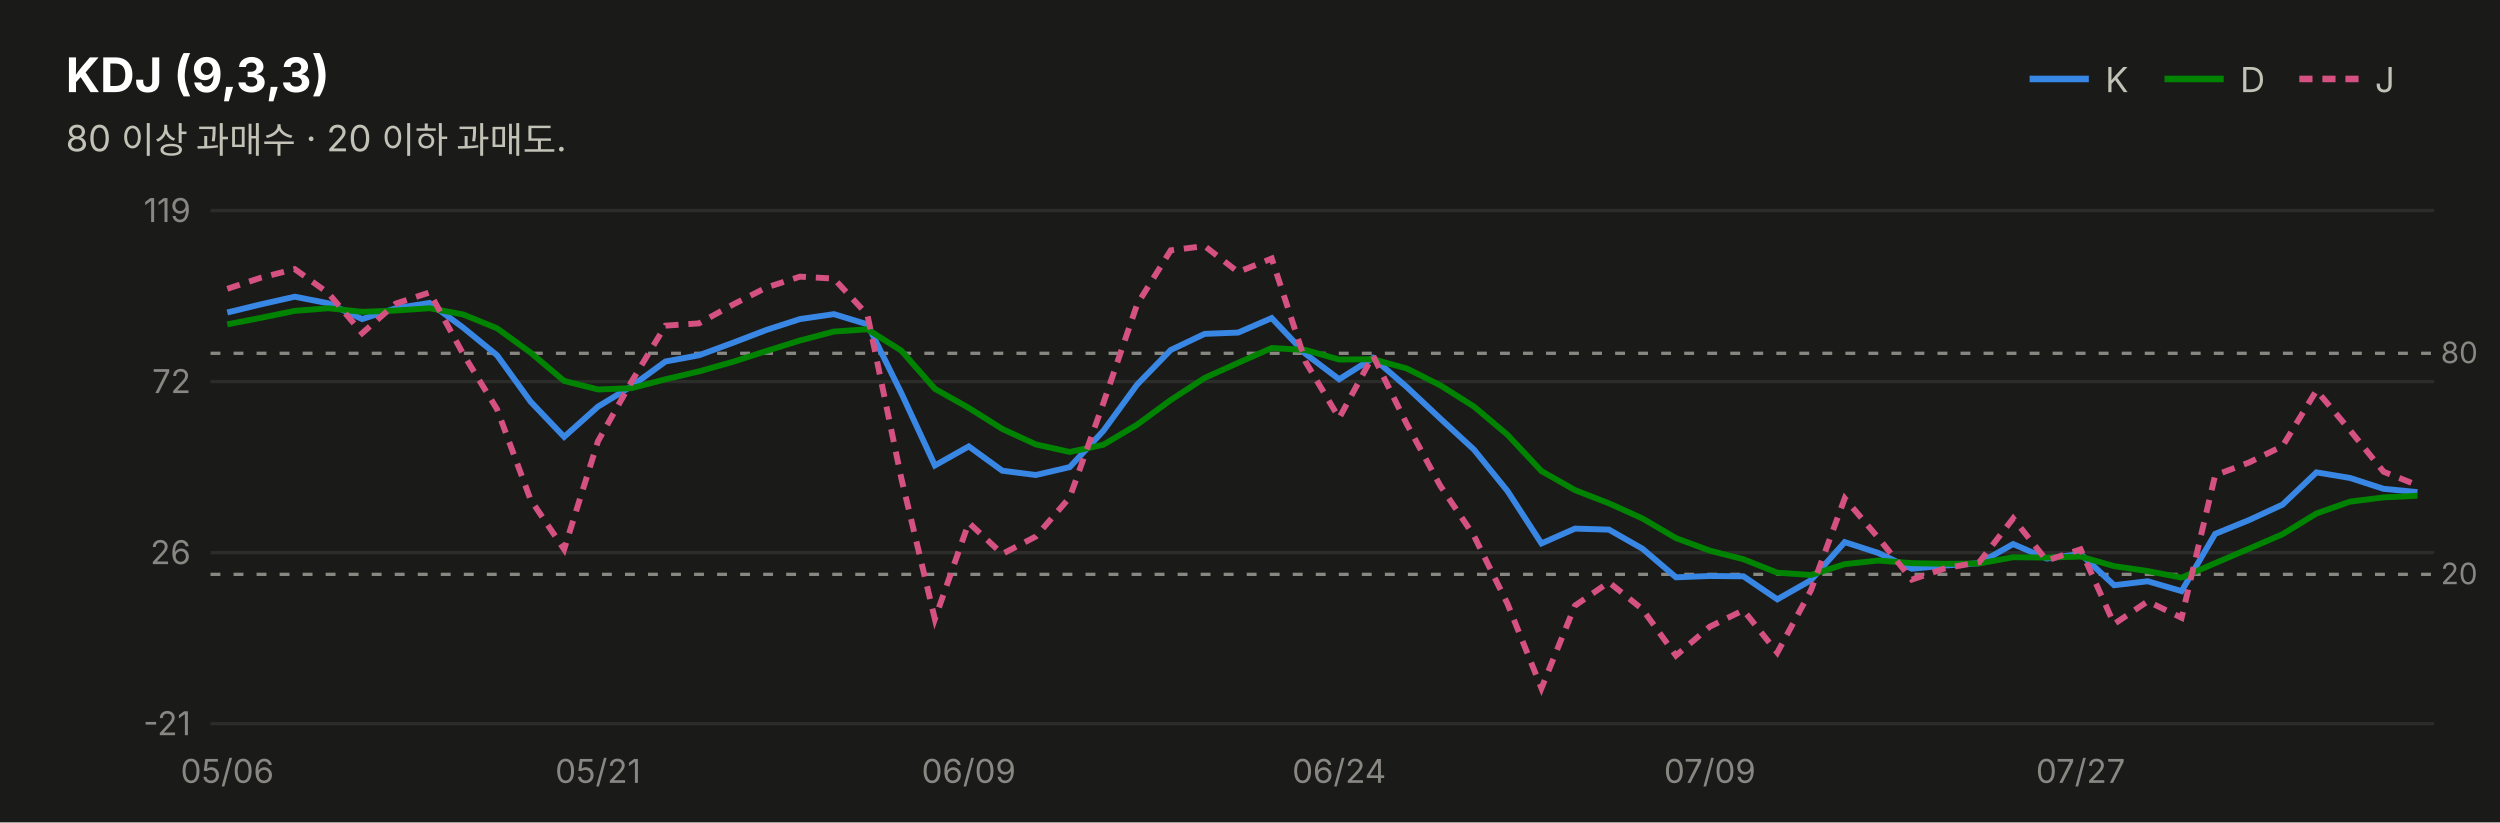
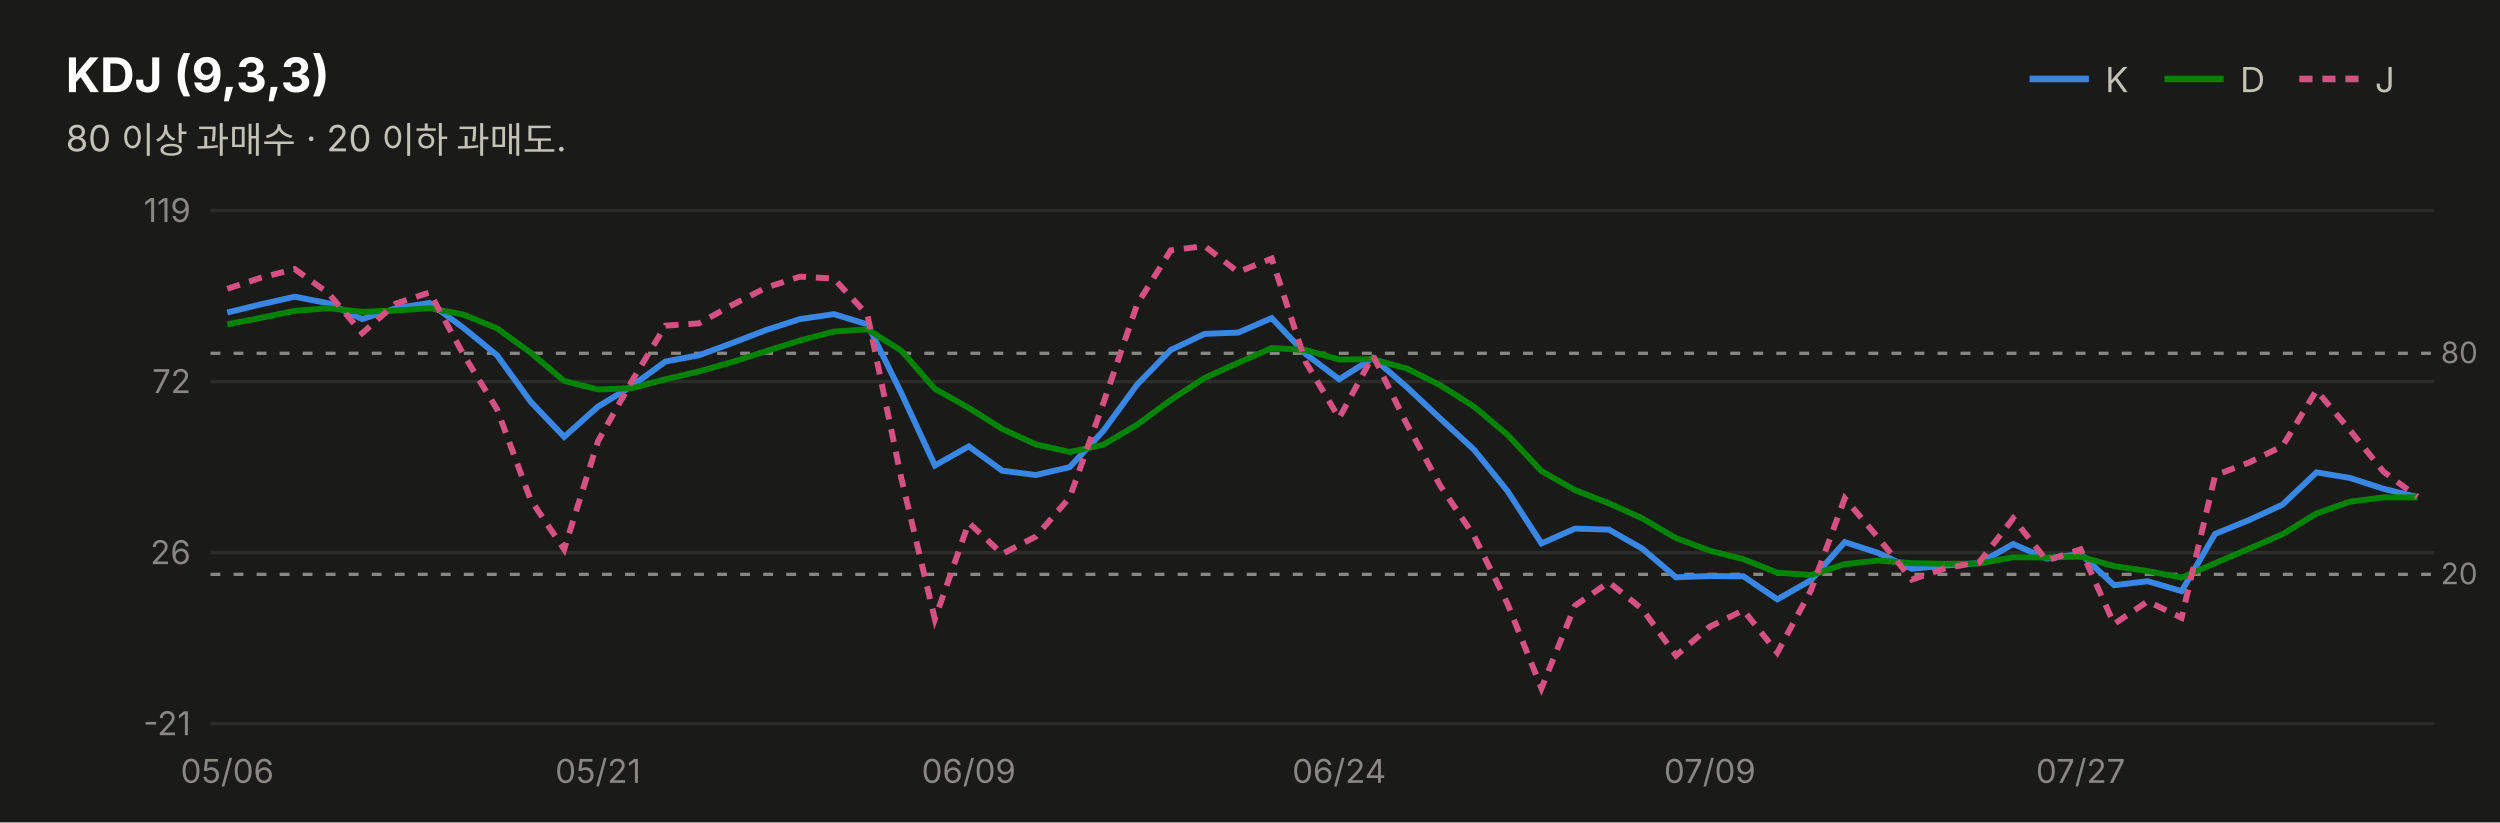
<svg xmlns="http://www.w3.org/2000/svg" width="760" height="250" viewBox="0 0 760 250" font-family="system-ui,-apple-system,&quot;Segoe UI&quot;,&quot;Malgun Gothic&quot;,&quot;Apple SD Gothic Neo&quot;,sans-serif">
  <rect width="760" height="250" fill="#1a1a19" />
  <text x="20" y="28" font-size="14.5" font-weight="700" fill="#ffffff">KDJ (9,3,3)</text>
  <text x="20" y="46" font-size="11" fill="#c3c2b7">80 이상 과매수 · 20 이하 과매도.</text>
  <line x1="617" y1="24" x2="635" y2="24" stroke="#3987e5" stroke-width="2" />
  <text x="640" y="28" font-size="10.5" fill="#c3c2b7">K</text>
  <line x1="658" y1="24" x2="676" y2="24" stroke="#008300" stroke-width="2" />
  <text x="681" y="28" font-size="10.5" fill="#c3c2b7">D</text>
  <line x1="699" y1="24" x2="717" y2="24" stroke="#d55181" stroke-width="2" stroke-dasharray="4 3" />
  <text x="722" y="28" font-size="10.5" fill="#c3c2b7">J</text>
  <line x1="64" y1="220.0" x2="740" y2="220.0" stroke="#2c2c2a" stroke-width="1" />
  <text x="58" y="223.5" font-size="10" fill="#898781" text-anchor="end" style="font-variant-numeric:tabular-nums">-21</text>
  <line x1="64" y1="168.0" x2="740" y2="168.0" stroke="#2c2c2a" stroke-width="1" />
  <text x="58" y="171.5" font-size="10" fill="#898781" text-anchor="end" style="font-variant-numeric:tabular-nums">26</text>
  <line x1="64" y1="116.0" x2="740" y2="116.0" stroke="#2c2c2a" stroke-width="1" />
  <text x="58" y="119.5" font-size="10" fill="#898781" text-anchor="end" style="font-variant-numeric:tabular-nums">72</text>
  <line x1="64" y1="64.0" x2="740" y2="64.0" stroke="#2c2c2a" stroke-width="1" />
  <text x="58" y="67.5" font-size="10" fill="#898781" text-anchor="end" style="font-variant-numeric:tabular-nums">119</text>
  <line x1="64" y1="107.4" x2="740" y2="107.4" stroke="#898781" stroke-width="1" stroke-dasharray="3 4" />
  <text x="742" y="110.4" font-size="9" fill="#898781">80</text>
  <line x1="64" y1="174.6" x2="740" y2="174.6" stroke="#898781" stroke-width="1" stroke-dasharray="3 4" />
  <text x="742" y="177.6" font-size="9" fill="#898781">20</text>
-   <path d="M69.1,95.0 L79.4,92.5 L89.6,90.2 L99.8,92.2 L110.1,97.0 L120.3,93.7 L130.6,92.1 L140.8,99.6 L151.1,108.0 L161.3,122.1 L171.5,132.8 L181.8,123.6 L192.0,117.4 L202.3,109.9 L212.5,108.0 L222.8,104.2 L233.0,100.3 L243.2,97.0 L253.5,95.5 L263.7,98.6 L274.0,119.5 L284.2,141.5 L294.5,135.7 L304.7,143.1 L314.9,144.4 L325.2,142.0 L335.4,131.0 L345.7,116.9 L355.9,106.4 L366.2,101.5 L376.4,101.1 L386.6,96.7 L396.9,107.6 L407.1,115.3 L417.4,108.8 L427.6,117.6 L437.8,127.2 L448.1,136.7 L458.3,149.3 L468.6,165.2 L478.8,160.7 L489.1,161.0 L499.3,166.8 L509.5,175.5 L519.8,175.1 L530.0,175.2 L540.3,182.2 L550.5,176.4 L560.8,164.8 L571.0,168.1 L581.2,172.9 L591.5,171.9 L601.7,171.2 L612.0,165.4 L622.2,169.8 L632.5,168.4 L642.7,177.9 L652.9,176.7 L663.2,179.7 L673.4,162.3 L683.7,158.1 L693.9,153.4 L704.2,143.6 L714.4,145.3 L724.6,148.6 L734.9,149.6" fill="none" stroke="#3987e5" stroke-width="1.8" />
-   <path d="M69.1,98.6 L79.4,96.6 L89.6,94.5 L99.8,93.7 L110.1,94.8 L120.3,94.4 L130.6,93.7 L140.8,95.6 L151.1,99.8 L161.3,107.2 L171.5,115.8 L181.8,118.4 L192.0,118.0 L202.3,115.3 L212.5,112.9 L222.8,110.0 L233.0,106.7 L243.2,103.5 L253.5,100.8 L263.7,100.1 L274.0,106.6 L284.2,118.2 L294.5,124.0 L304.7,130.4 L314.9,135.1 L325.2,137.4 L335.4,135.2 L345.7,129.1 L355.9,121.6 L366.2,114.9 L376.4,110.3 L386.6,105.8 L396.9,106.4 L407.1,109.3 L417.4,109.2 L427.6,112.0 L437.8,117.1 L448.1,123.6 L458.3,132.2 L468.6,143.2 L478.8,149.0 L489.1,153.0 L499.3,157.6 L509.5,163.6 L519.8,167.4 L530.0,170.0 L540.3,174.1 L550.5,174.8 L560.8,171.5 L571.0,170.4 L581.2,171.2 L591.5,171.4 L601.7,171.3 L612.0,169.4 L622.2,169.5 L632.5,169.2 L642.7,172.1 L652.9,173.6 L663.2,175.6 L673.4,171.2 L683.7,166.8 L693.9,162.4 L704.2,156.1 L714.4,152.5 L724.6,151.2 L734.9,150.7" fill="none" stroke="#008300" stroke-width="1.8" />
-   <path d="M69.1,87.8 L79.4,84.4 L89.6,81.8 L99.8,89.1 L110.1,101.3 L120.3,92.3 L130.6,88.9 L140.8,107.6 L151.1,124.4 L161.3,151.9 L171.5,167.0 L181.8,134.1 L192.0,116.0 L202.3,99.0 L212.5,98.3 L222.8,92.6 L233.0,87.4 L243.2,84.1 L253.5,84.7 L263.7,95.7 L274.0,145.4 L284.2,188.2 L294.5,158.9 L304.7,168.4 L314.9,163.1 L325.2,151.2 L335.4,122.6 L345.7,92.5 L355.9,76.1 L366.2,74.8 L376.4,82.7 L386.6,78.6 L396.9,110.0 L407.1,127.1 L417.4,108.1 L427.6,128.8 L437.8,147.6 L448.1,162.9 L458.3,183.6 L468.6,209.2 L478.8,184.1 L489.1,177.0 L499.3,185.2 L509.5,199.3 L519.8,190.5 L530.0,185.5 L540.3,198.4 L550.5,179.5 L560.8,151.5 L571.0,163.5 L581.2,176.2 L591.5,172.7 L601.7,170.9 L612.0,157.6 L622.2,170.4 L632.5,167.0 L642.7,189.7 L652.9,182.8 L663.2,187.8 L673.4,144.5 L683.7,140.6 L693.9,135.6 L704.2,118.7 L714.4,130.8 L724.6,143.4 L734.9,147.5" fill="none" stroke="#d55181" stroke-width="1.8" stroke-dasharray="4 3" />
+   <path d="M69.1,95.0 L79.4,92.5 L89.6,90.2 L99.8,92.2 L110.1,97.0 L120.3,93.7 L130.6,92.1 L140.8,99.6 L151.1,108.0 L161.3,122.1 L171.5,132.8 L181.8,123.6 L192.0,117.4 L202.3,109.9 L212.5,108.0 L222.8,104.2 L233.0,100.3 L243.2,97.0 L253.5,95.5 L263.7,98.6 L274.0,119.5 L284.2,141.5 L294.5,135.7 L304.7,143.1 L314.9,144.4 L325.2,142.0 L335.4,131.0 L345.7,116.9 L355.9,106.4 L366.2,101.5 L376.4,101.1 L386.6,96.7 L396.9,107.6 L407.1,115.3 L417.4,108.8 L427.6,117.6 L437.8,127.2 L448.1,136.7 L458.3,149.3 L468.6,165.2 L478.8,160.7 L489.1,161.0 L499.3,166.8 L509.5,175.5 L519.8,175.1 L530.0,175.2 L540.3,182.2 L550.5,176.4 L560.8,164.8 L571.0,168.1 L581.2,172.9 L591.5,171.9 L601.7,171.2 L612.0,165.4 L622.2,169.8 L632.5,168.4 L642.7,177.9 L652.9,176.7 L663.2,179.7 L673.4,162.3 L683.7,158.1 L693.9,153.4 L704.2,143.6 L714.4,145.3 L724.6,148.6 L734.9,151.1" fill="none" stroke="#3987e5" stroke-width="1.8" />
+   <path d="M69.1,98.6 L79.4,96.6 L89.6,94.5 L99.8,93.7 L110.1,94.8 L120.3,94.4 L130.6,93.7 L140.8,95.6 L151.1,99.8 L161.3,107.2 L171.5,115.8 L181.8,118.4 L192.0,118.0 L202.3,115.3 L212.5,112.9 L222.8,110.0 L233.0,106.7 L243.2,103.5 L253.5,100.8 L263.7,100.1 L274.0,106.6 L284.2,118.2 L294.5,124.0 L304.7,130.4 L314.9,135.1 L325.2,137.4 L335.4,135.2 L345.7,129.1 L355.9,121.6 L366.2,114.9 L376.4,110.3 L386.6,105.8 L396.9,106.4 L407.1,109.3 L417.4,109.2 L427.6,112.0 L437.8,117.1 L448.1,123.6 L458.3,132.2 L468.6,143.2 L478.8,149.0 L489.1,153.0 L499.3,157.6 L509.5,163.6 L519.8,167.4 L530.0,170.0 L540.3,174.1 L550.5,174.8 L560.8,171.5 L571.0,170.4 L581.2,171.2 L591.5,171.4 L601.7,171.3 L612.0,169.4 L622.2,169.5 L632.5,169.2 L642.7,172.1 L652.9,173.6 L663.2,175.6 L673.4,171.2 L683.7,166.8 L693.9,162.4 L704.2,156.1 L714.4,152.5 L724.6,151.2 L734.9,151.2" fill="none" stroke="#008300" stroke-width="1.8" />
+   <path d="M69.1,87.8 L79.4,84.4 L89.6,81.8 L99.8,89.1 L110.1,101.3 L120.3,92.3 L130.6,88.9 L140.8,107.6 L151.1,124.4 L161.3,151.9 L171.5,167.0 L181.8,134.1 L192.0,116.0 L202.3,99.0 L212.5,98.3 L222.8,92.6 L233.0,87.4 L243.2,84.1 L253.5,84.7 L263.7,95.7 L274.0,145.4 L284.2,188.2 L294.5,158.9 L304.7,168.4 L314.9,163.1 L325.2,151.2 L335.4,122.6 L345.7,92.5 L355.9,76.1 L366.2,74.8 L376.4,82.7 L386.6,78.6 L396.9,110.0 L407.1,127.1 L417.4,108.1 L427.6,128.8 L437.8,147.6 L448.1,162.9 L458.3,183.6 L468.6,209.2 L478.8,184.1 L489.1,177.0 L499.3,185.2 L509.5,199.3 L519.8,190.5 L530.0,185.5 L540.3,198.4 L550.5,179.5 L560.8,151.5 L571.0,163.5 L581.2,176.2 L591.5,172.7 L601.7,170.9 L612.0,157.6 L622.2,170.4 L632.5,167.0 L642.7,189.7 L652.9,182.8 L663.2,187.8 L673.4,144.5 L683.7,140.6 L693.9,135.6 L704.2,118.7 L714.4,130.8 L724.6,143.4 L734.9,151.0" fill="none" stroke="#d55181" stroke-width="1.8" stroke-dasharray="4 3" />
  <text x="69.1" y="238" font-size="10" fill="#898781" text-anchor="middle">05/06</text>
  <text x="181.8" y="238" font-size="10" fill="#898781" text-anchor="middle">05/21</text>
  <text x="294.5" y="238" font-size="10" fill="#898781" text-anchor="middle">06/09</text>
  <text x="407.1" y="238" font-size="10" fill="#898781" text-anchor="middle">06/24</text>
  <text x="519.8" y="238" font-size="10" fill="#898781" text-anchor="middle">07/09</text>
  <text x="632.5" y="238" font-size="10" fill="#898781" text-anchor="middle">07/27</text>
</svg>
